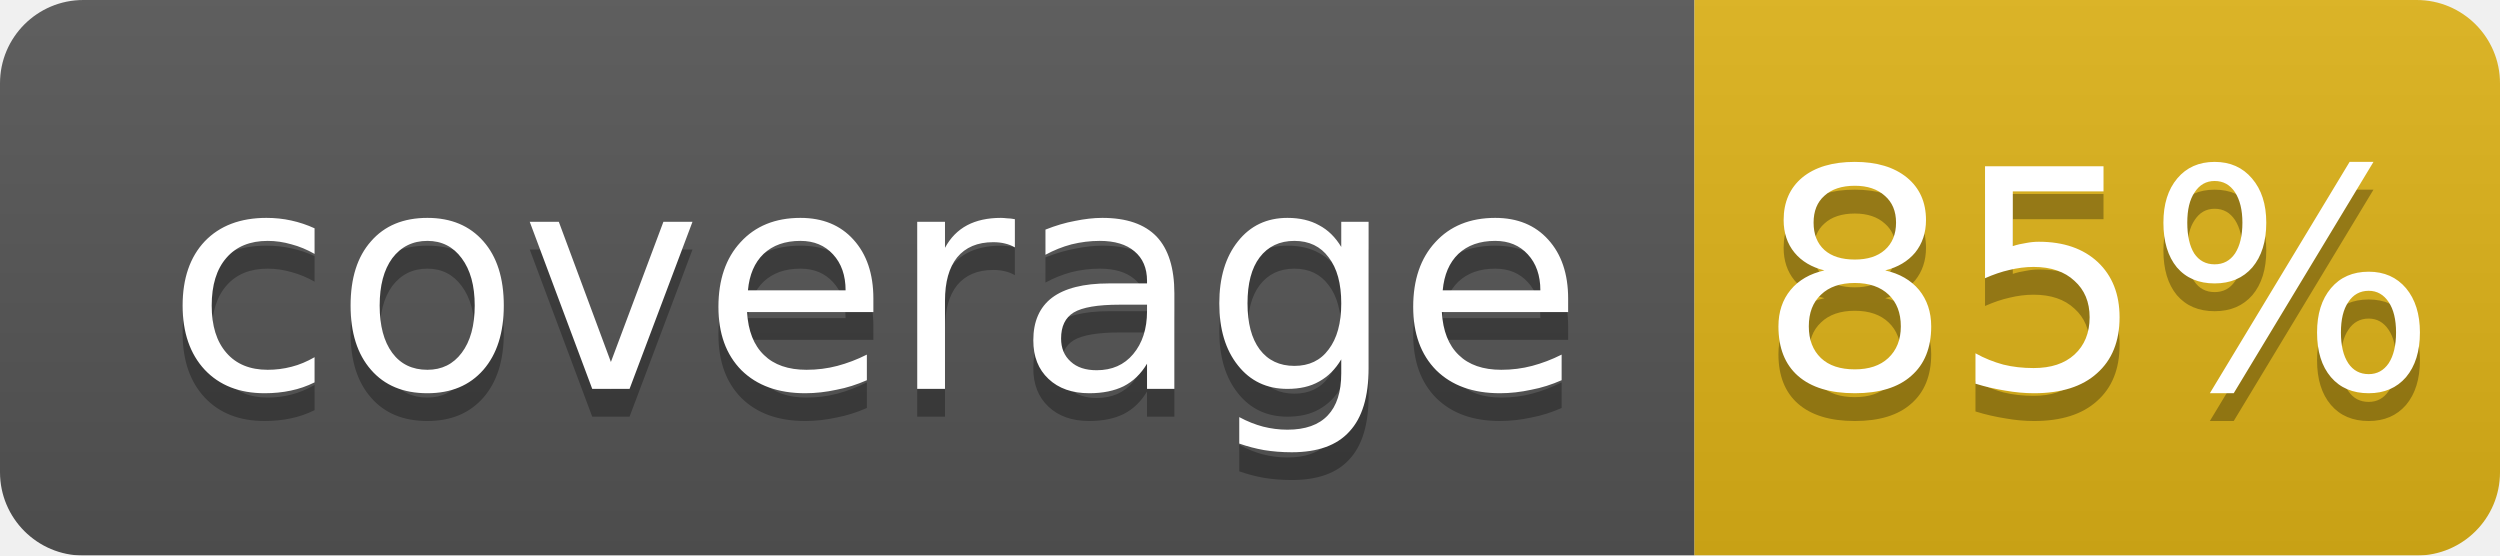
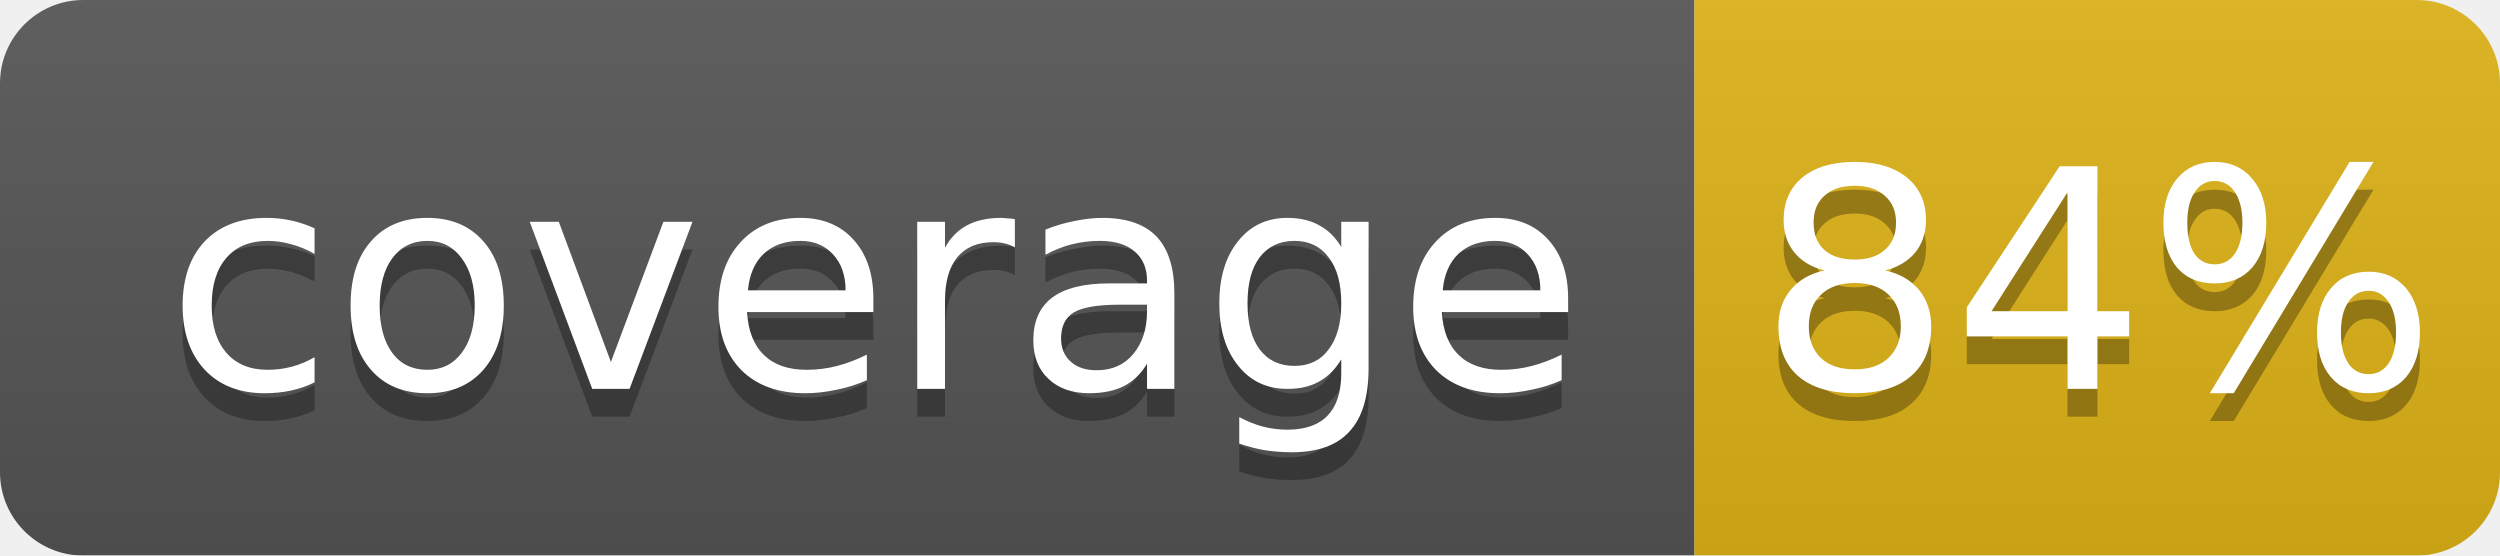
<svg xmlns="http://www.w3.org/2000/svg" width="90" height="20">
  <linearGradient id="b" x2="0" y2="100%">
    <stop offset="0" stop-color="#bbb" stop-opacity=".1" />
    <stop offset="1" stop-opacity=".1" />
  </linearGradient>
  <mask id="a">
    <rect width="90" height="20" rx="3" fill="#fff" />
  </mask>
  <g mask="url(#a)">
    <rect width="61" height="20" fill="#555" />
    <rect x="61" width="29" height="20" fill="#dfb317" />
    <rect width="90" height="20" fill="url(#b)" />
  </g>
  <g fill="#fff" text-anchor="middle" font-family="DejaVu Sans,Verdana,Geneva,sans-serif" font-size="11">
    <text x="31.5" y="15" fill="#010101" fill-opacity=".3">coverage</text>
    <text x="31.5" y="14">coverage</text>
-     <text x="75.5" y="15" fill="#010101" fill-opacity=".3">85%</text>
-     <text x="75.5" y="14">85%</text>
+     <text x="75.5" y="15" fill="#010101" fill-opacity=".3">84%</text>
+     <text x="75.5" y="14">84%</text>
  </g>
</svg>
